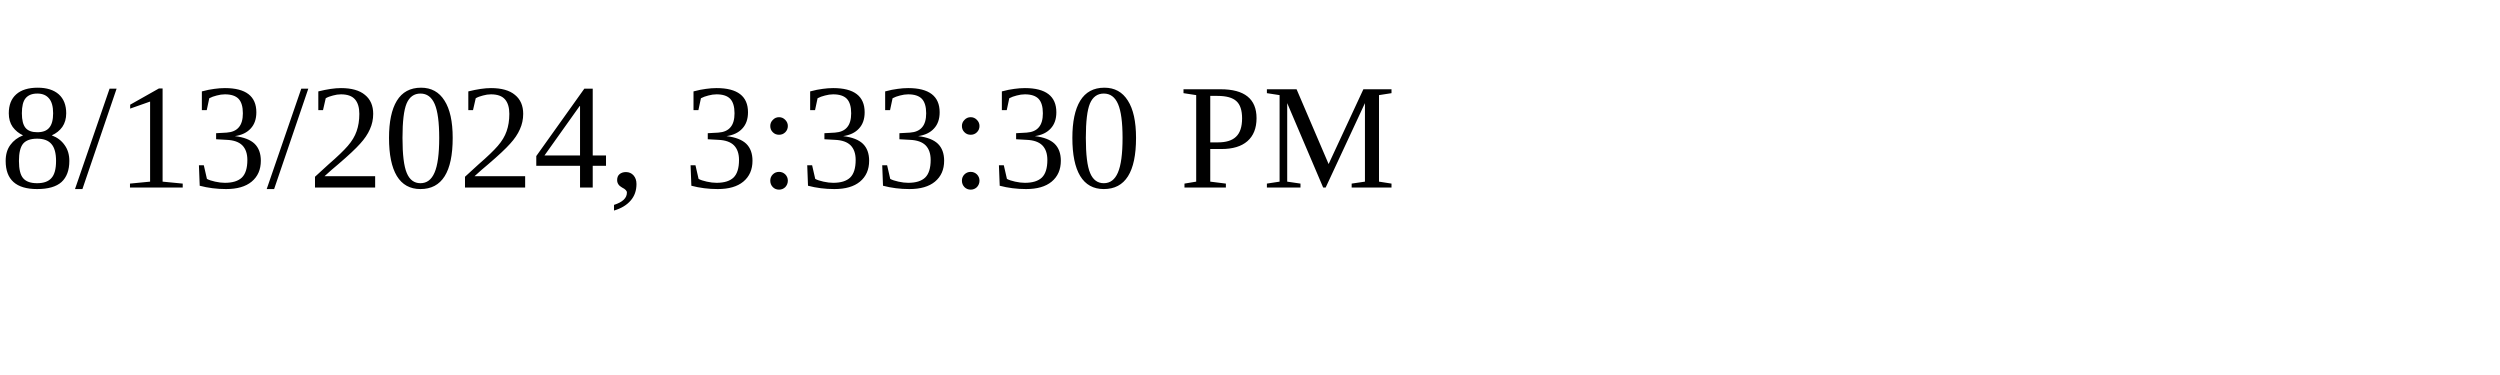
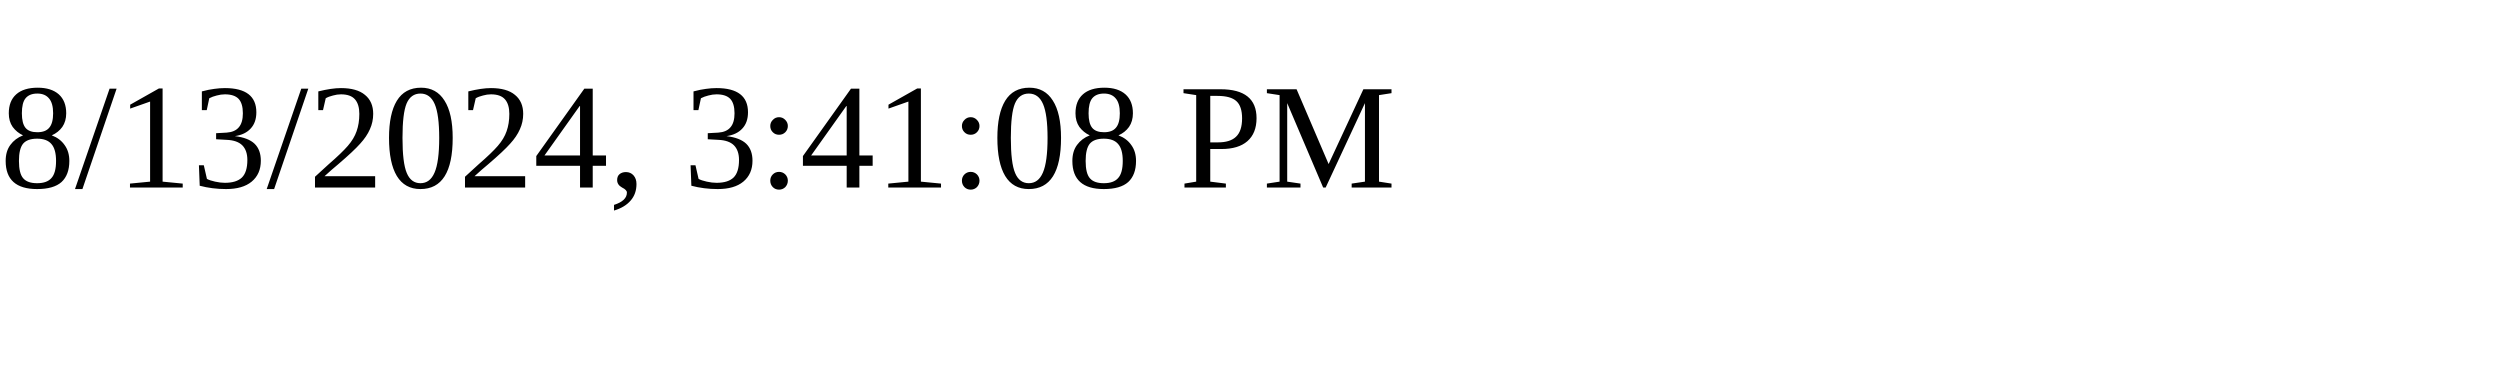
<svg xmlns="http://www.w3.org/2000/svg" height="30" width="200">
-   <text x="0" y="15">8/13/2024, 3:33:30 PM</text>
+   <text x="0" y="15">8/13/2024, 3:41:08 PM</text>
</svg>
